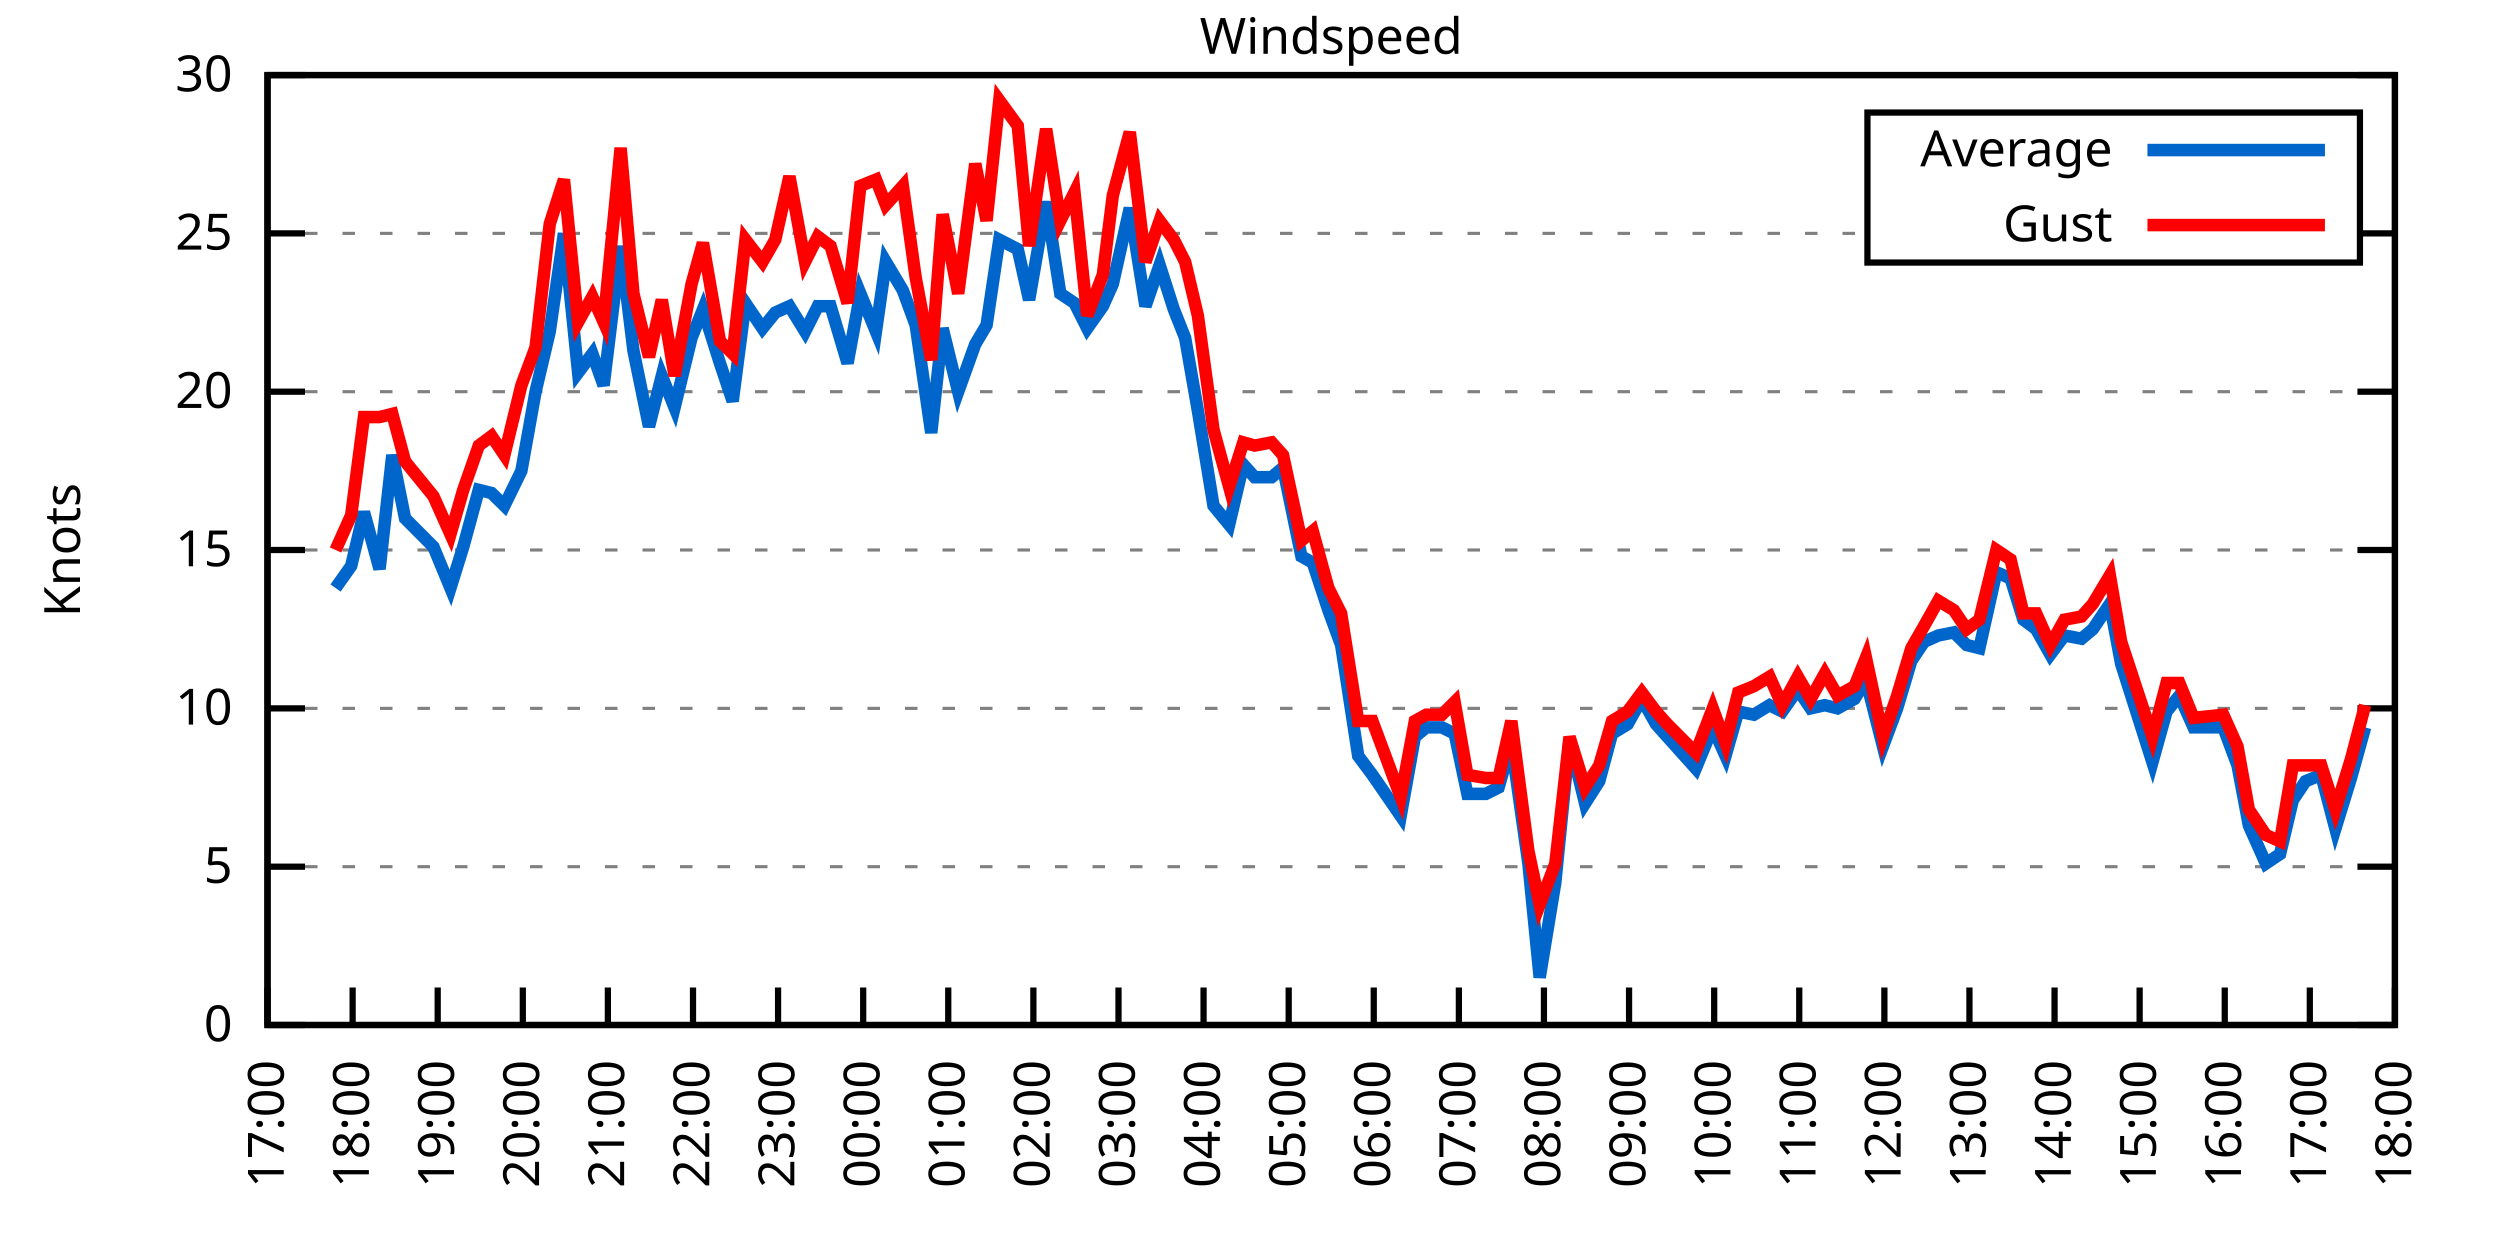
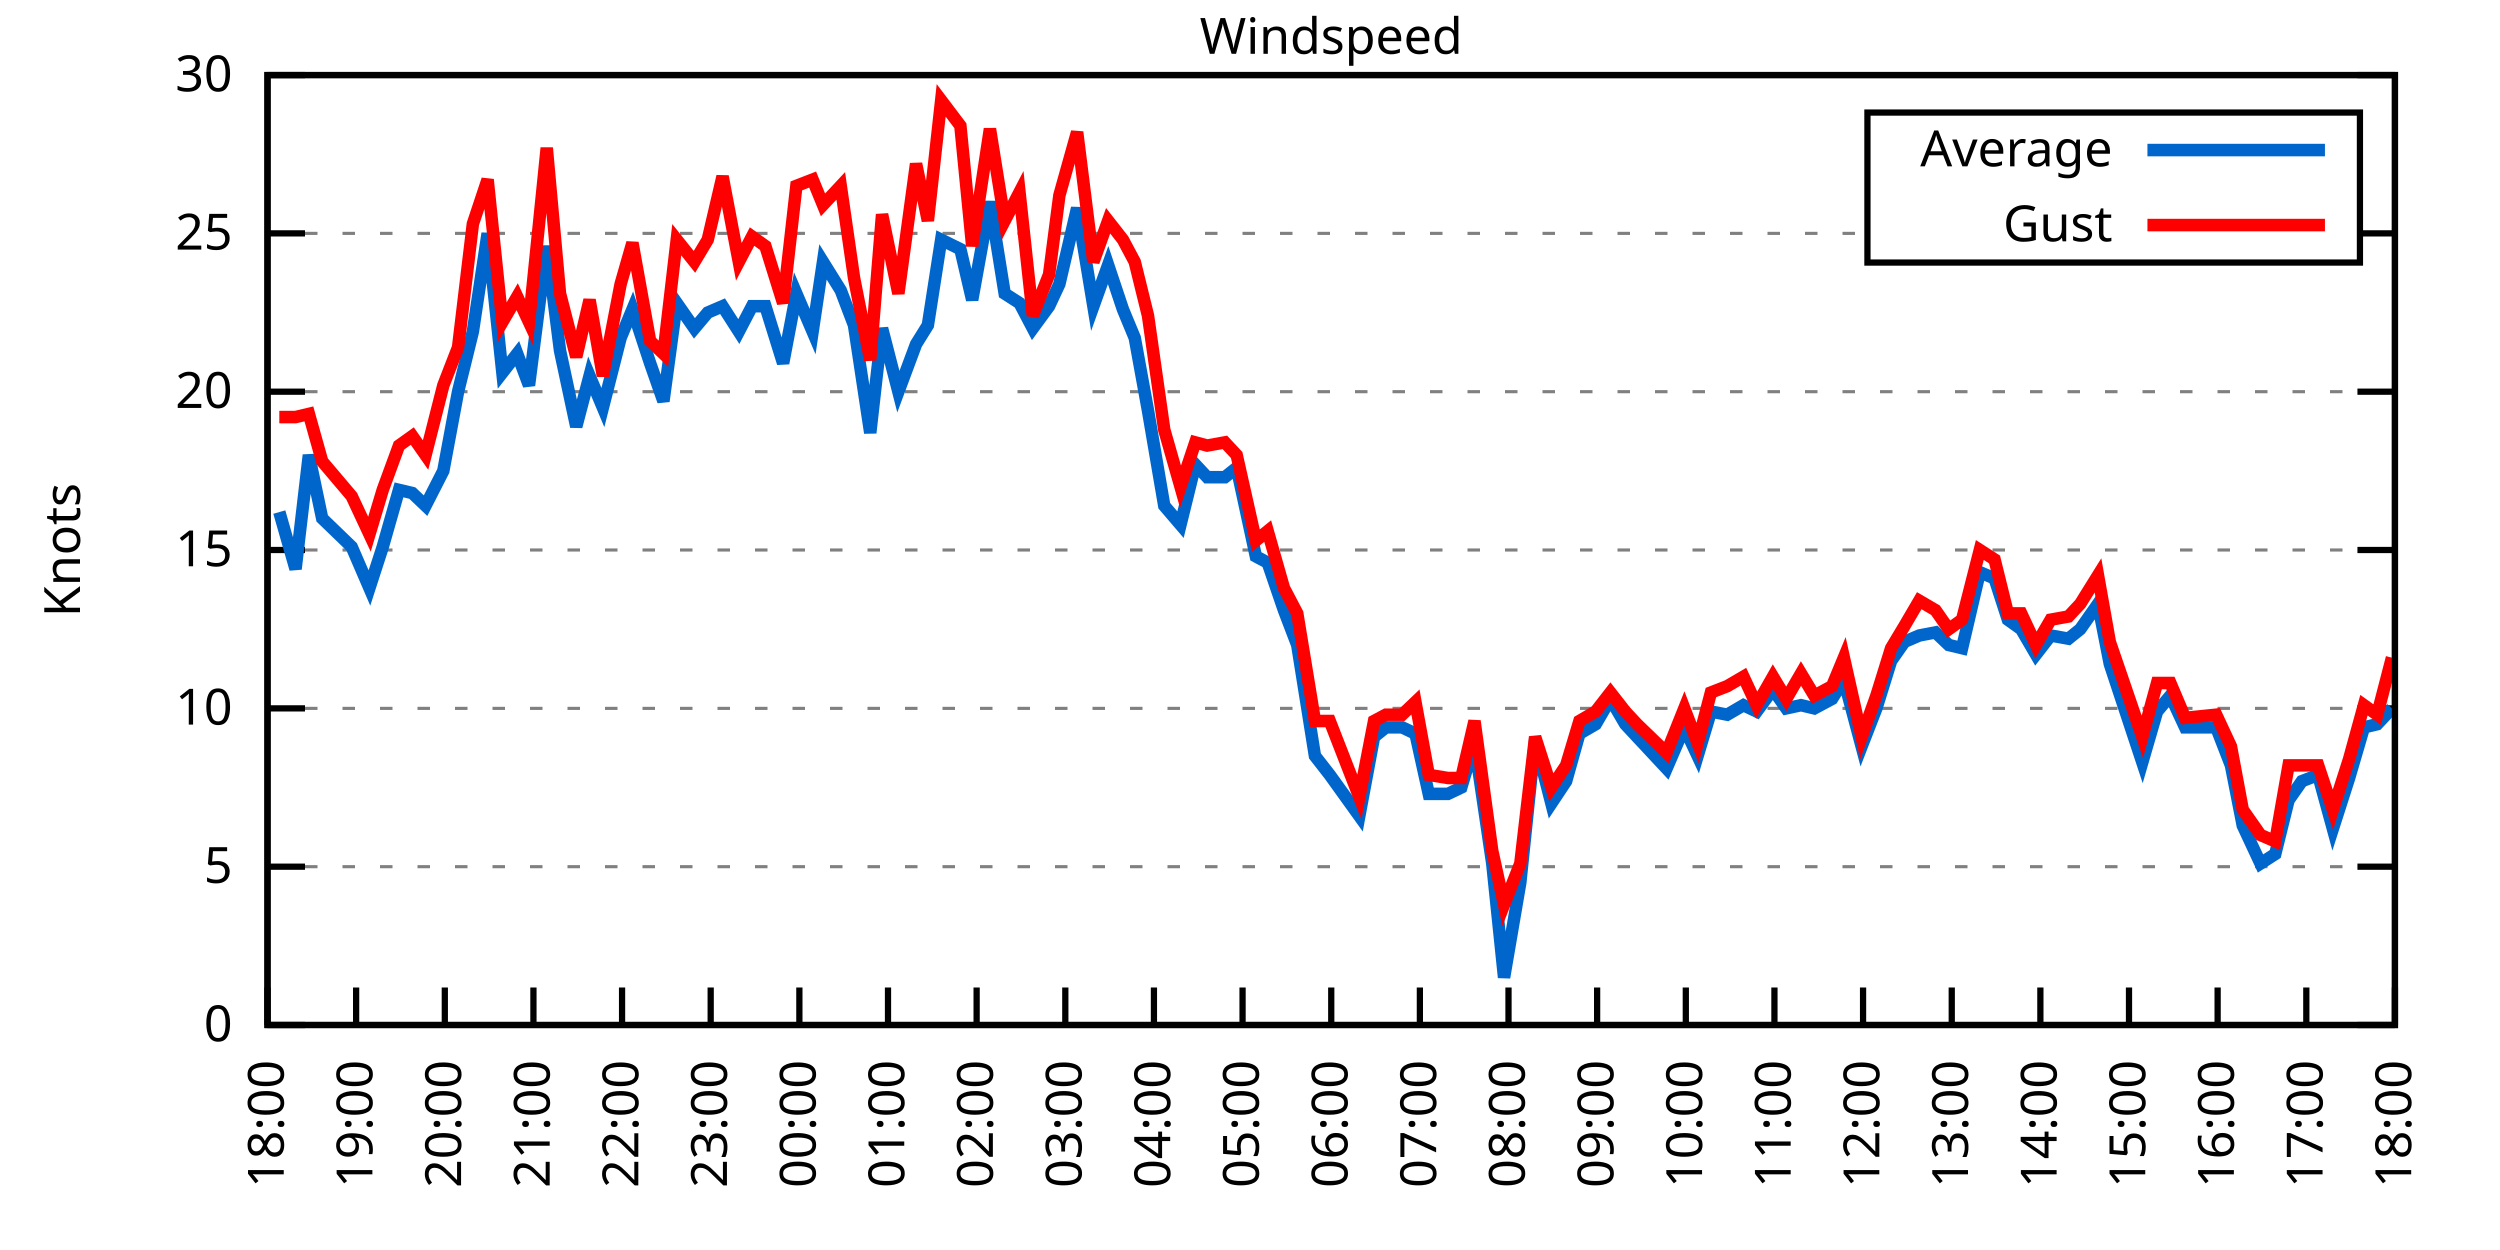
<svg xmlns="http://www.w3.org/2000/svg" xmlns:xlink="http://www.w3.org/1999/xlink" width="400" height="200" viewBox="0 0 400 200">
  <g id="gnuplot_canvas">
    <rect x="0" y="0" width="400" height="200" fill="none" />
    <defs>
      <circle id="gpDot" r="0.5" stroke-width="0.5" stroke="currentColor" />
      <path id="gpPt0" stroke-width="0.333" stroke="currentColor" d="M-1,0 h2 M0,-1 v2" />
      <path id="gpPt1" stroke-width="0.333" stroke="currentColor" d="M-1,-1 L1,1 M1,-1 L-1,1" />
      <path id="gpPt2" stroke-width="0.333" stroke="currentColor" d="M-1,0 L1,0 M0,-1 L0,1 M-1,-1 L1,1 M-1,1 L1,-1" />
      <rect id="gpPt3" stroke-width="0.333" stroke="currentColor" x="-1" y="-1" width="2" height="2" />
      <rect id="gpPt4" stroke-width="0.333" stroke="currentColor" fill="currentColor" x="-1" y="-1" width="2" height="2" />
      <circle id="gpPt5" stroke-width="0.333" stroke="currentColor" cx="0" cy="0" r="1" />
      <use xlink:href="#gpPt5" id="gpPt6" fill="currentColor" stroke="none" />
      <path id="gpPt7" stroke-width="0.333" stroke="currentColor" d="M0,-1.33 L-1.33,0.67 L1.33,0.67 z" />
      <use xlink:href="#gpPt7" id="gpPt8" fill="currentColor" stroke="none" />
      <use xlink:href="#gpPt7" id="gpPt9" stroke="currentColor" transform="rotate(180)" />
      <use xlink:href="#gpPt9" id="gpPt10" fill="currentColor" stroke="none" />
      <use xlink:href="#gpPt3" id="gpPt11" stroke="currentColor" transform="rotate(45)" />
      <use xlink:href="#gpPt11" id="gpPt12" fill="currentColor" stroke="none" />
      <path id="gpPt13" stroke-width="0.333" stroke="currentColor" d="M0,1.330 L1.265,0.411 L0.782,-1.067 L-0.782,-1.076 L-1.265,0.411 z" />
      <use xlink:href="#gpPt13" id="gpPt14" fill="currentColor" stroke="none" />
      <filter id="textbox" filterUnits="objectBoundingBox" x="0" y="0" height="1" width="1">
        <feFlood flood-color="white" flood-opacity="1" result="bgnd" />
        <feComposite in="SourceGraphic" in2="bgnd" operator="atop" />
      </filter>
      <filter id="greybox" filterUnits="objectBoundingBox" x="0" y="0" height="1" width="1">
        <feFlood flood-color="lightgrey" flood-opacity="1" result="grey" />
        <feComposite in="SourceGraphic" in2="grey" operator="atop" />
      </filter>
    </defs>
    <g fill="none" color="white" stroke="currentColor" stroke-width="1.00" stroke-linecap="butt" stroke-linejoin="miter">
</g>
    <g fill="none" color="black" stroke="currentColor" stroke-width="1.00" stroke-linecap="butt" stroke-linejoin="miter">
      <g stroke="none" shape-rendering="crispEdges">
        <polygon fill="rgb(255, 255, 255)" points="42.80,164.00 383.18,164.00 383.18,12.02 42.80,12.02 " />
      </g>
    </g>
    <g fill="none" color="black" stroke="currentColor" stroke-width="1.00" stroke-linecap="butt" stroke-linejoin="miter">
</g>
    <g fill="none" color="black" stroke="black" stroke-width="0.50" stroke-linecap="butt" stroke-linejoin="miter">
</g>
    <g fill="none" color="gray" stroke="currentColor" stroke-width="0.50" stroke-linecap="butt" stroke-linejoin="miter">
      <path stroke="gray" stroke-dasharray="2,4" class="gridline" d="M42.80,164.00 L383.19,164.00  " />
    </g>
    <g fill="none" color="gray" stroke="gray" stroke-width="1.00" stroke-linecap="butt" stroke-linejoin="miter">
</g>
    <g fill="none" color="black" stroke="currentColor" stroke-width="1.00" stroke-linecap="butt" stroke-linejoin="miter">
      <path stroke="black" d="M42.80,164.00 L48.80,164.00 M383.19,164.00 L377.19,164.00  " />
      <g transform="translate(37.20,166.60)" stroke="none" fill="black" font-family="Sans" font-size="8.00" text-anchor="end">
        <text>
          <tspan font-family="Sans"> 0</tspan>
        </text>
      </g>
    </g>
    <g fill="none" color="black" stroke="currentColor" stroke-width="1.00" stroke-linecap="butt" stroke-linejoin="miter">
</g>
    <g fill="none" color="black" stroke="black" stroke-width="0.50" stroke-linecap="butt" stroke-linejoin="miter">
</g>
    <g fill="none" color="gray" stroke="currentColor" stroke-width="0.50" stroke-linecap="butt" stroke-linejoin="miter">
      <path stroke="gray" stroke-dasharray="2,4" class="gridline" d="M42.80,138.67 L383.19,138.67  " />
    </g>
    <g fill="none" color="gray" stroke="gray" stroke-width="1.00" stroke-linecap="butt" stroke-linejoin="miter">
</g>
    <g fill="none" color="black" stroke="currentColor" stroke-width="1.00" stroke-linecap="butt" stroke-linejoin="miter">
      <path stroke="black" d="M42.80,138.67 L48.80,138.67 M383.19,138.67 L377.19,138.67  " />
      <g transform="translate(37.20,141.27)" stroke="none" fill="black" font-family="Sans" font-size="8.00" text-anchor="end">
        <text>
          <tspan font-family="Sans"> 5</tspan>
        </text>
      </g>
    </g>
    <g fill="none" color="black" stroke="currentColor" stroke-width="1.00" stroke-linecap="butt" stroke-linejoin="miter">
</g>
    <g fill="none" color="black" stroke="black" stroke-width="0.50" stroke-linecap="butt" stroke-linejoin="miter">
</g>
    <g fill="none" color="gray" stroke="currentColor" stroke-width="0.50" stroke-linecap="butt" stroke-linejoin="miter">
      <path stroke="gray" stroke-dasharray="2,4" class="gridline" d="M42.80,113.34 L383.19,113.34  " />
    </g>
    <g fill="none" color="gray" stroke="gray" stroke-width="1.00" stroke-linecap="butt" stroke-linejoin="miter">
</g>
    <g fill="none" color="black" stroke="currentColor" stroke-width="1.00" stroke-linecap="butt" stroke-linejoin="miter">
      <path stroke="black" d="M42.80,113.34 L48.80,113.34 M383.19,113.34 L377.19,113.34  " />
      <g transform="translate(37.20,115.94)" stroke="none" fill="black" font-family="Sans" font-size="8.00" text-anchor="end">
        <text>
          <tspan font-family="Sans"> 10</tspan>
        </text>
      </g>
    </g>
    <g fill="none" color="black" stroke="currentColor" stroke-width="1.00" stroke-linecap="butt" stroke-linejoin="miter">
</g>
    <g fill="none" color="black" stroke="black" stroke-width="0.50" stroke-linecap="butt" stroke-linejoin="miter">
</g>
    <g fill="none" color="gray" stroke="currentColor" stroke-width="0.50" stroke-linecap="butt" stroke-linejoin="miter">
      <path stroke="gray" stroke-dasharray="2,4" class="gridline" d="M42.80,88.00 L383.19,88.00  " />
    </g>
    <g fill="none" color="gray" stroke="gray" stroke-width="1.00" stroke-linecap="butt" stroke-linejoin="miter">
</g>
    <g fill="none" color="black" stroke="currentColor" stroke-width="1.00" stroke-linecap="butt" stroke-linejoin="miter">
      <path stroke="black" d="M42.80,88.00 L48.80,88.00 M383.19,88.00 L377.19,88.00  " />
      <g transform="translate(37.20,90.60)" stroke="none" fill="black" font-family="Sans" font-size="8.00" text-anchor="end">
        <text>
          <tspan font-family="Sans"> 15</tspan>
        </text>
      </g>
    </g>
    <g fill="none" color="black" stroke="currentColor" stroke-width="1.00" stroke-linecap="butt" stroke-linejoin="miter">
</g>
    <g fill="none" color="black" stroke="black" stroke-width="0.50" stroke-linecap="butt" stroke-linejoin="miter">
</g>
    <g fill="none" color="gray" stroke="currentColor" stroke-width="0.50" stroke-linecap="butt" stroke-linejoin="miter">
      <path stroke="gray" stroke-dasharray="2,4" class="gridline" d="M42.80,62.67 L383.19,62.67  " />
    </g>
    <g fill="none" color="gray" stroke="gray" stroke-width="1.00" stroke-linecap="butt" stroke-linejoin="miter">
</g>
    <g fill="none" color="black" stroke="currentColor" stroke-width="1.00" stroke-linecap="butt" stroke-linejoin="miter">
      <path stroke="black" d="M42.80,62.67 L48.80,62.67 M383.19,62.67 L377.19,62.67  " />
      <g transform="translate(37.20,65.27)" stroke="none" fill="black" font-family="Sans" font-size="8.00" text-anchor="end">
        <text>
          <tspan font-family="Sans"> 20</tspan>
        </text>
      </g>
    </g>
    <g fill="none" color="black" stroke="currentColor" stroke-width="1.00" stroke-linecap="butt" stroke-linejoin="miter">
</g>
    <g fill="none" color="black" stroke="black" stroke-width="0.50" stroke-linecap="butt" stroke-linejoin="miter">
</g>
    <g fill="none" color="gray" stroke="currentColor" stroke-width="0.50" stroke-linecap="butt" stroke-linejoin="miter">
      <path stroke="gray" stroke-dasharray="2,4" class="gridline" d="M42.80,37.34 L298.79,37.34 M377.59,37.34 L383.19,37.34  " />
    </g>
    <g fill="none" color="gray" stroke="gray" stroke-width="1.00" stroke-linecap="butt" stroke-linejoin="miter">
</g>
    <g fill="none" color="black" stroke="currentColor" stroke-width="1.00" stroke-linecap="butt" stroke-linejoin="miter">
      <path stroke="black" d="M42.80,37.34 L48.80,37.34 M383.19,37.34 L377.19,37.34  " />
      <g transform="translate(37.20,39.94)" stroke="none" fill="black" font-family="Sans" font-size="8.00" text-anchor="end">
        <text>
          <tspan font-family="Sans"> 25</tspan>
        </text>
      </g>
    </g>
    <g fill="none" color="black" stroke="currentColor" stroke-width="1.00" stroke-linecap="butt" stroke-linejoin="miter">
</g>
    <g fill="none" color="black" stroke="black" stroke-width="0.50" stroke-linecap="butt" stroke-linejoin="miter">
</g>
    <g fill="none" color="gray" stroke="currentColor" stroke-width="0.50" stroke-linecap="butt" stroke-linejoin="miter">
      <path stroke="gray" stroke-dasharray="2,4" class="gridline" d="M42.80,12.01 L383.19,12.01  " />
    </g>
    <g fill="none" color="gray" stroke="gray" stroke-width="1.00" stroke-linecap="butt" stroke-linejoin="miter">
</g>
    <g fill="none" color="black" stroke="currentColor" stroke-width="1.00" stroke-linecap="butt" stroke-linejoin="miter">
      <path stroke="black" d="M42.80,12.01 L48.80,12.01 M383.19,12.01 L377.19,12.01  " />
      <g transform="translate(37.20,14.61)" stroke="none" fill="black" font-family="Sans" font-size="8.00" text-anchor="end">
        <text>
          <tspan font-family="Sans"> 30</tspan>
        </text>
      </g>
    </g>
    <g fill="none" color="black" stroke="currentColor" stroke-width="1.00" stroke-linecap="butt" stroke-linejoin="miter">
      <path stroke="black" d="M42.80,164.00 L42.80,158.00  " />
      <g transform="translate(45.40,169.60) rotate(270.00)" stroke="none" fill="black" font-family="Sans" font-size="8.00" text-anchor="end">
        <text>
-           <tspan font-family="Sans">17:00</tspan>
-         </text>
-       </g>
-     </g>
-     <g fill="none" color="black" stroke="currentColor" stroke-width="1.00" stroke-linecap="butt" stroke-linejoin="miter">
-       <path stroke="black" d="M56.42,164.00 L56.42,158.00  " />
-       <g transform="translate(59.02,169.60) rotate(270.00)" stroke="none" fill="black" font-family="Sans" font-size="8.00" text-anchor="end">
-         <text>
          <tspan font-family="Sans">18:00</tspan>
        </text>
      </g>
    </g>
    <g fill="none" color="black" stroke="currentColor" stroke-width="1.00" stroke-linecap="butt" stroke-linejoin="miter">
-       <path stroke="black" d="M70.03,164.00 L70.03,158.00  " />
-       <g transform="translate(72.63,169.60) rotate(270.00)" stroke="none" fill="black" font-family="Sans" font-size="8.00" text-anchor="end">
+       <path stroke="black" d="M56.98,164.00 L56.98,158.00  " />
+       <g transform="translate(59.58,169.60) rotate(270.00)" stroke="none" fill="black" font-family="Sans" font-size="8.00" text-anchor="end">
        <text>
          <tspan font-family="Sans">19:00</tspan>
        </text>
      </g>
    </g>
    <g fill="none" color="black" stroke="currentColor" stroke-width="1.00" stroke-linecap="butt" stroke-linejoin="miter">
-       <path stroke="black" d="M83.65,164.00 L83.65,158.00  " />
-       <g transform="translate(86.25,169.60) rotate(270.00)" stroke="none" fill="black" font-family="Sans" font-size="8.00" text-anchor="end">
+       <path stroke="black" d="M71.17,164.00 L71.17,158.00  " />
+       <g transform="translate(73.77,169.60) rotate(270.00)" stroke="none" fill="black" font-family="Sans" font-size="8.00" text-anchor="end">
        <text>
          <tspan font-family="Sans">20:00</tspan>
        </text>
      </g>
    </g>
    <g fill="none" color="black" stroke="currentColor" stroke-width="1.00" stroke-linecap="butt" stroke-linejoin="miter">
-       <path stroke="black" d="M97.26,164.00 L97.26,158.00  " />
-       <g transform="translate(99.86,169.60) rotate(270.00)" stroke="none" fill="black" font-family="Sans" font-size="8.00" text-anchor="end">
+       <path stroke="black" d="M85.35,164.00 L85.35,158.00  " />
+       <g transform="translate(87.95,169.60) rotate(270.00)" stroke="none" fill="black" font-family="Sans" font-size="8.00" text-anchor="end">
        <text>
          <tspan font-family="Sans">21:00</tspan>
        </text>
      </g>
    </g>
    <g fill="none" color="black" stroke="currentColor" stroke-width="1.00" stroke-linecap="butt" stroke-linejoin="miter">
-       <path stroke="black" d="M110.88,164.00 L110.88,158.00  " />
-       <g transform="translate(113.48,169.60) rotate(270.00)" stroke="none" fill="black" font-family="Sans" font-size="8.00" text-anchor="end">
+       <path stroke="black" d="M99.53,164.00 L99.53,158.00  " />
+       <g transform="translate(102.13,169.60) rotate(270.00)" stroke="none" fill="black" font-family="Sans" font-size="8.00" text-anchor="end">
        <text>
          <tspan font-family="Sans">22:00</tspan>
        </text>
      </g>
    </g>
    <g fill="none" color="black" stroke="currentColor" stroke-width="1.00" stroke-linecap="butt" stroke-linejoin="miter">
-       <path stroke="black" d="M124.49,164.00 L124.49,158.00  " />
-       <g transform="translate(127.09,169.60) rotate(270.00)" stroke="none" fill="black" font-family="Sans" font-size="8.00" text-anchor="end">
+       <path stroke="black" d="M113.71,164.00 L113.71,158.00  " />
+       <g transform="translate(116.31,169.60) rotate(270.00)" stroke="none" fill="black" font-family="Sans" font-size="8.00" text-anchor="end">
        <text>
          <tspan font-family="Sans">23:00</tspan>
        </text>
      </g>
    </g>
    <g fill="none" color="black" stroke="currentColor" stroke-width="1.00" stroke-linecap="butt" stroke-linejoin="miter">
-       <path stroke="black" d="M138.11,164.00 L138.11,158.00  " />
-       <g transform="translate(140.71,169.60) rotate(270.00)" stroke="none" fill="black" font-family="Sans" font-size="8.00" text-anchor="end">
+       <path stroke="black" d="M127.90,164.00 L127.90,158.00  " />
+       <g transform="translate(130.50,169.60) rotate(270.00)" stroke="none" fill="black" font-family="Sans" font-size="8.00" text-anchor="end">
        <text>
          <tspan font-family="Sans">00:00</tspan>
        </text>
      </g>
    </g>
    <g fill="none" color="black" stroke="currentColor" stroke-width="1.00" stroke-linecap="butt" stroke-linejoin="miter">
-       <path stroke="black" d="M151.72,164.00 L151.72,158.00  " />
-       <g transform="translate(154.32,169.60) rotate(270.00)" stroke="none" fill="black" font-family="Sans" font-size="8.00" text-anchor="end">
+       <path stroke="black" d="M142.08,164.00 L142.08,158.00  " />
+       <g transform="translate(144.68,169.60) rotate(270.00)" stroke="none" fill="black" font-family="Sans" font-size="8.00" text-anchor="end">
        <text>
          <tspan font-family="Sans">01:00</tspan>
        </text>
      </g>
    </g>
    <g fill="none" color="black" stroke="currentColor" stroke-width="1.00" stroke-linecap="butt" stroke-linejoin="miter">
-       <path stroke="black" d="M165.34,164.00 L165.34,158.00  " />
-       <g transform="translate(167.94,169.60) rotate(270.00)" stroke="none" fill="black" font-family="Sans" font-size="8.00" text-anchor="end">
+       <path stroke="black" d="M156.26,164.00 L156.26,158.00  " />
+       <g transform="translate(158.86,169.60) rotate(270.00)" stroke="none" fill="black" font-family="Sans" font-size="8.00" text-anchor="end">
        <text>
          <tspan font-family="Sans">02:00</tspan>
        </text>
      </g>
    </g>
    <g fill="none" color="black" stroke="currentColor" stroke-width="1.00" stroke-linecap="butt" stroke-linejoin="miter">
-       <path stroke="black" d="M178.96,164.00 L178.96,158.00  " />
-       <g transform="translate(181.56,169.60) rotate(270.00)" stroke="none" fill="black" font-family="Sans" font-size="8.00" text-anchor="end">
+       <path stroke="black" d="M170.45,164.00 L170.45,158.00  " />
+       <g transform="translate(173.05,169.60) rotate(270.00)" stroke="none" fill="black" font-family="Sans" font-size="8.00" text-anchor="end">
        <text>
          <tspan font-family="Sans">03:00</tspan>
        </text>
      </g>
    </g>
    <g fill="none" color="black" stroke="currentColor" stroke-width="1.00" stroke-linecap="butt" stroke-linejoin="miter">
-       <path stroke="black" d="M192.57,164.00 L192.57,158.00  " />
-       <g transform="translate(195.17,169.60) rotate(270.00)" stroke="none" fill="black" font-family="Sans" font-size="8.00" text-anchor="end">
+       <path stroke="black" d="M184.63,164.00 L184.63,158.00  " />
+       <g transform="translate(187.23,169.60) rotate(270.00)" stroke="none" fill="black" font-family="Sans" font-size="8.00" text-anchor="end">
        <text>
          <tspan font-family="Sans">04:00</tspan>
        </text>
      </g>
    </g>
    <g fill="none" color="black" stroke="currentColor" stroke-width="1.00" stroke-linecap="butt" stroke-linejoin="miter">
-       <path stroke="black" d="M206.19,164.00 L206.19,158.00  " />
-       <g transform="translate(208.79,169.60) rotate(270.00)" stroke="none" fill="black" font-family="Sans" font-size="8.00" text-anchor="end">
+       <path stroke="black" d="M198.81,164.00 L198.81,158.00  " />
+       <g transform="translate(201.41,169.60) rotate(270.00)" stroke="none" fill="black" font-family="Sans" font-size="8.00" text-anchor="end">
        <text>
          <tspan font-family="Sans">05:00</tspan>
        </text>
      </g>
    </g>
    <g fill="none" color="black" stroke="currentColor" stroke-width="1.00" stroke-linecap="butt" stroke-linejoin="miter">
-       <path stroke="black" d="M219.80,164.00 L219.80,158.00  " />
-       <g transform="translate(222.40,169.60) rotate(270.00)" stroke="none" fill="black" font-family="Sans" font-size="8.00" text-anchor="end">
+       <path stroke="black" d="M213.00,164.00 L213.00,158.00  " />
+       <g transform="translate(215.60,169.60) rotate(270.00)" stroke="none" fill="black" font-family="Sans" font-size="8.00" text-anchor="end">
        <text>
          <tspan font-family="Sans">06:00</tspan>
        </text>
      </g>
    </g>
    <g fill="none" color="black" stroke="currentColor" stroke-width="1.00" stroke-linecap="butt" stroke-linejoin="miter">
-       <path stroke="black" d="M233.42,164.00 L233.42,158.00  " />
-       <g transform="translate(236.02,169.60) rotate(270.00)" stroke="none" fill="black" font-family="Sans" font-size="8.00" text-anchor="end">
+       <path stroke="black" d="M227.18,164.00 L227.18,158.00  " />
+       <g transform="translate(229.78,169.60) rotate(270.00)" stroke="none" fill="black" font-family="Sans" font-size="8.00" text-anchor="end">
        <text>
          <tspan font-family="Sans">07:00</tspan>
        </text>
      </g>
    </g>
    <g fill="none" color="black" stroke="currentColor" stroke-width="1.00" stroke-linecap="butt" stroke-linejoin="miter">
-       <path stroke="black" d="M247.03,164.00 L247.03,158.00  " />
-       <g transform="translate(249.63,169.60) rotate(270.00)" stroke="none" fill="black" font-family="Sans" font-size="8.00" text-anchor="end">
+       <path stroke="black" d="M241.36,164.00 L241.36,158.00  " />
+       <g transform="translate(243.96,169.60) rotate(270.00)" stroke="none" fill="black" font-family="Sans" font-size="8.00" text-anchor="end">
        <text>
          <tspan font-family="Sans">08:00</tspan>
        </text>
      </g>
    </g>
    <g fill="none" color="black" stroke="currentColor" stroke-width="1.00" stroke-linecap="butt" stroke-linejoin="miter">
-       <path stroke="black" d="M260.65,164.00 L260.65,158.00  " />
-       <g transform="translate(263.25,169.60) rotate(270.00)" stroke="none" fill="black" font-family="Sans" font-size="8.00" text-anchor="end">
+       <path stroke="black" d="M255.54,164.00 L255.54,158.00  " />
+       <g transform="translate(258.14,169.60) rotate(270.00)" stroke="none" fill="black" font-family="Sans" font-size="8.00" text-anchor="end">
        <text>
          <tspan font-family="Sans">09:00</tspan>
        </text>
      </g>
    </g>
    <g fill="none" color="black" stroke="currentColor" stroke-width="1.00" stroke-linecap="butt" stroke-linejoin="miter">
-       <path stroke="black" d="M274.27,164.00 L274.27,158.00  " />
-       <g transform="translate(276.87,169.60) rotate(270.00)" stroke="none" fill="black" font-family="Sans" font-size="8.00" text-anchor="end">
+       <path stroke="black" d="M269.73,164.00 L269.73,158.00  " />
+       <g transform="translate(272.33,169.60) rotate(270.00)" stroke="none" fill="black" font-family="Sans" font-size="8.00" text-anchor="end">
        <text>
          <tspan font-family="Sans">10:00</tspan>
        </text>
      </g>
    </g>
    <g fill="none" color="black" stroke="currentColor" stroke-width="1.00" stroke-linecap="butt" stroke-linejoin="miter">
-       <path stroke="black" d="M287.88,164.00 L287.88,158.00  " />
-       <g transform="translate(290.48,169.60) rotate(270.00)" stroke="none" fill="black" font-family="Sans" font-size="8.00" text-anchor="end">
+       <path stroke="black" d="M283.91,164.00 L283.91,158.00  " />
+       <g transform="translate(286.51,169.60) rotate(270.00)" stroke="none" fill="black" font-family="Sans" font-size="8.00" text-anchor="end">
        <text>
          <tspan font-family="Sans">11:00</tspan>
        </text>
      </g>
    </g>
    <g fill="none" color="black" stroke="currentColor" stroke-width="1.00" stroke-linecap="butt" stroke-linejoin="miter">
-       <path stroke="black" d="M301.50,164.00 L301.50,158.00  " />
-       <g transform="translate(304.10,169.60) rotate(270.00)" stroke="none" fill="black" font-family="Sans" font-size="8.00" text-anchor="end">
+       <path stroke="black" d="M298.09,164.00 L298.09,158.00  " />
+       <g transform="translate(300.69,169.60) rotate(270.00)" stroke="none" fill="black" font-family="Sans" font-size="8.00" text-anchor="end">
        <text>
          <tspan font-family="Sans">12:00</tspan>
        </text>
      </g>
    </g>
    <g fill="none" color="black" stroke="currentColor" stroke-width="1.00" stroke-linecap="butt" stroke-linejoin="miter">
-       <path stroke="black" d="M315.11,164.00 L315.11,158.00  " />
-       <g transform="translate(317.71,169.60) rotate(270.00)" stroke="none" fill="black" font-family="Sans" font-size="8.00" text-anchor="end">
+       <path stroke="black" d="M312.28,164.00 L312.28,158.00  " />
+       <g transform="translate(314.88,169.60) rotate(270.00)" stroke="none" fill="black" font-family="Sans" font-size="8.00" text-anchor="end">
        <text>
          <tspan font-family="Sans">13:00</tspan>
        </text>
      </g>
    </g>
    <g fill="none" color="black" stroke="currentColor" stroke-width="1.00" stroke-linecap="butt" stroke-linejoin="miter">
-       <path stroke="black" d="M328.73,164.00 L328.73,158.00  " />
-       <g transform="translate(331.33,169.60) rotate(270.00)" stroke="none" fill="black" font-family="Sans" font-size="8.00" text-anchor="end">
+       <path stroke="black" d="M326.46,164.00 L326.46,158.00  " />
+       <g transform="translate(329.06,169.60) rotate(270.00)" stroke="none" fill="black" font-family="Sans" font-size="8.00" text-anchor="end">
        <text>
          <tspan font-family="Sans">14:00</tspan>
        </text>
      </g>
    </g>
    <g fill="none" color="black" stroke="currentColor" stroke-width="1.00" stroke-linecap="butt" stroke-linejoin="miter">
-       <path stroke="black" d="M342.34,164.00 L342.34,158.00  " />
-       <g transform="translate(344.94,169.60) rotate(270.00)" stroke="none" fill="black" font-family="Sans" font-size="8.00" text-anchor="end">
+       <path stroke="black" d="M340.64,164.00 L340.64,158.00  " />
+       <g transform="translate(343.24,169.60) rotate(270.00)" stroke="none" fill="black" font-family="Sans" font-size="8.00" text-anchor="end">
        <text>
          <tspan font-family="Sans">15:00</tspan>
        </text>
      </g>
    </g>
    <g fill="none" color="black" stroke="currentColor" stroke-width="1.00" stroke-linecap="butt" stroke-linejoin="miter">
-       <path stroke="black" d="M355.96,164.00 L355.96,158.00  " />
-       <g transform="translate(358.56,169.60) rotate(270.00)" stroke="none" fill="black" font-family="Sans" font-size="8.00" text-anchor="end">
+       <path stroke="black" d="M354.82,164.00 L354.82,158.00  " />
+       <g transform="translate(357.42,169.60) rotate(270.00)" stroke="none" fill="black" font-family="Sans" font-size="8.00" text-anchor="end">
        <text>
          <tspan font-family="Sans">16:00</tspan>
        </text>
      </g>
    </g>
    <g fill="none" color="black" stroke="currentColor" stroke-width="1.00" stroke-linecap="butt" stroke-linejoin="miter">
-       <path stroke="black" d="M369.57,164.00 L369.57,158.00  " />
-       <g transform="translate(372.17,169.60) rotate(270.00)" stroke="none" fill="black" font-family="Sans" font-size="8.00" text-anchor="end">
+       <path stroke="black" d="M369.01,164.00 L369.01,158.00  " />
+       <g transform="translate(371.61,169.60) rotate(270.00)" stroke="none" fill="black" font-family="Sans" font-size="8.00" text-anchor="end">
        <text>
          <tspan font-family="Sans">17:00</tspan>
        </text>
      </g>
    </g>
    <g fill="none" color="black" stroke="currentColor" stroke-width="1.00" stroke-linecap="butt" stroke-linejoin="miter">
      <path stroke="black" d="M383.19,164.00 L383.19,158.00  " />
      <g transform="translate(385.79,169.60) rotate(270.00)" stroke="none" fill="black" font-family="Sans" font-size="8.00" text-anchor="end">
        <text>
          <tspan font-family="Sans">18:00</tspan>
        </text>
      </g>
    </g>
    <g fill="none" color="black" stroke="currentColor" stroke-width="1.00" stroke-linecap="butt" stroke-linejoin="miter">
</g>
    <g fill="none" color="black" stroke="currentColor" stroke-width="1.00" stroke-linecap="butt" stroke-linejoin="miter">
      <path stroke="black" d="M42.80,12.01 L42.80,164.00 L383.19,164.00 L383.19,12.01 L42.80,12.01 Z  " />
    </g>
    <g fill="none" color="black" stroke="currentColor" stroke-width="1.00" stroke-linecap="butt" stroke-linejoin="miter">
</g>
    <g fill="none" color="black" stroke="currentColor" stroke-width="1.00" stroke-linecap="butt" stroke-linejoin="miter">
      <path stroke="black" d="M298.79,42.01 L298.79,18.01 L377.59,18.01 L377.59,42.01 L298.79,42.01 Z  " />
    </g>
    <g id="Windspeed_plot_1">
      <g fill="none" color="white" stroke="black" stroke-width="2.00" stroke-linecap="butt" stroke-linejoin="miter">
</g>
      <g fill="none" color="black" stroke="currentColor" stroke-width="2.00" stroke-linecap="butt" stroke-linejoin="miter">
        <g transform="translate(337.99,26.61)" stroke="none" fill="black" font-family="Sans" font-size="8.00" text-anchor="end">
          <text>
            <tspan font-family="Sans">Average</tspan>
          </text>
        </g>
      </g>
      <g fill="none" color="black" stroke="currentColor" stroke-width="2.00" stroke-linecap="butt" stroke-linejoin="miter">
-         <path stroke="rgb(  0, 102, 204)" d="M343.59,24.01 L371.99,24.01 M53.69,94.08 L56.19,90.54 L58.23,81.93 L60.73,91.04 L62.77,72.81 L64.81,82.94   L69.35,87.50 L72.07,94.08 L74.12,87.50 L76.61,78.38 L78.65,78.89 L80.70,80.91 L83.42,75.34 L85.69,62.67   L87.96,53.05 L90.23,37.34 L92.50,59.63 L94.77,56.59 L96.58,61.66 L99.30,39.37 L101.35,56.09 L103.84,68.25   L105.89,60.14 L107.93,65.21 L110.65,54.06 L112.47,49.50 L115.19,58.11 L117.23,64.19 L119.27,48.49 L122.00,52.54   L124.04,50.01 L126.31,48.99 L128.81,53.05 L130.85,48.99 L132.89,48.99 L135.61,58.11 L137.66,46.97 L140.15,53.05   L141.74,41.90 L144.46,46.46 L146.51,52.03 L149.00,69.26 L150.82,52.54 L153.31,62.67 L156.04,55.07 L157.85,52.03   L159.89,38.35 L162.84,39.87 L164.66,47.98 L167.38,32.28 L169.65,46.97 L171.92,48.49 L173.96,52.54 L176.46,48.99   L178.05,45.45 L180.77,33.29 L183.27,48.99 L185.54,42.41 L187.81,49.50 L189.62,54.06 L191.66,65.71 L194.16,80.91   L196.66,83.95 L198.93,74.33 L200.74,76.35 L203.46,76.35 L205.28,74.83 L208.23,89.02 L210.04,90.03 L212.54,97.63   L214.58,103.20 L217.31,120.94 L219.58,123.98 L224.11,130.56 L226.38,117.90 L228.20,116.38 L230.70,116.38 L232.74,117.39   L234.78,127.02 L237.73,127.02 L239.77,126.00 L241.81,118.91 L244.54,138.16 L246.35,156.40 L248.85,141.20 L251.12,118.40   L253.61,128.54 L255.88,124.99 L257.93,117.39 L260.42,115.87 L262.69,111.82 L264.96,115.87 L266.78,117.90 L271.32,122.96   L274.04,116.38 L276.08,120.94 L278.12,113.84 L280.62,114.35 L283.12,112.83 L285.16,113.84 L287.65,110.30 L289.70,113.34   L291.97,112.83 L294.01,113.34 L296.73,111.82 L298.55,108.78 L301.27,119.42 L303.54,113.34 L305.81,105.74 L307.85,102.70   L310.12,101.68 L312.62,101.18 L314.66,103.20 L316.70,103.71 L319.42,91.55 L321.69,92.56 L323.74,99.15 L325.78,100.67   L328.05,104.72 L330.32,101.68 L333.04,102.19 L334.85,100.67 L337.58,96.62 L339.39,106.24 L344.39,121.95 L346.65,113.84   L348.70,111.31 L350.97,116.38 L355.73,116.38 L358.00,122.46 L359.82,132.08 L362.54,138.16 L364.81,136.64 L366.85,128.03   L368.89,124.99 L371.39,123.98 L373.66,132.59 L376.16,124.48 L378.42,116.38  " />
+         <path stroke="rgb(  0, 102, 204)" d="M343.59,24.01 L371.99,24.01 M44.69,81.93 L47.29,91.04 L49.42,72.81 L51.55,82.94 L56.27,87.50 L59.11,94.08   L61.24,87.50 L63.84,78.38 L65.97,78.89 L68.09,80.91 L70.93,75.34 L73.29,62.67 L75.66,53.05 L78.02,37.34   L80.38,59.63 L82.75,56.59 L84.64,61.66 L87.48,39.37 L89.60,56.09 L92.20,68.25 L94.33,60.14 L96.46,65.21   L99.30,54.06 L101.19,49.50 L104.02,58.11 L106.15,64.19 L108.28,48.49 L111.11,52.54 L113.24,50.01 L115.61,48.99   L118.21,53.05 L120.33,48.99 L122.46,48.99 L125.30,58.11 L127.42,46.97 L130.02,53.05 L131.68,41.90 L134.52,46.46   L136.64,52.03 L139.24,69.26 L141.13,52.54 L143.74,62.67 L146.57,55.07 L148.46,52.03 L150.59,38.35 L153.66,39.87   L155.55,47.98 L158.39,32.28 L160.75,46.97 L163.12,48.49 L165.25,52.54 L167.85,48.99 L169.50,45.45 L172.34,33.29   L174.94,48.99 L177.30,42.41 L179.67,49.50 L181.56,54.06 L183.68,65.71 L186.28,80.91 L188.88,83.95 L191.25,74.33   L193.14,76.35 L195.98,76.35 L197.87,74.83 L200.94,89.02 L202.83,90.03 L205.43,97.63 L207.56,103.20 L210.39,120.94   L212.76,123.98 L217.49,130.56 L219.85,117.90 L221.74,116.38 L224.34,116.38 L226.47,117.39 L228.60,127.02 L231.67,127.02   L233.80,126.00 L235.92,118.91 L238.76,138.16 L240.65,156.40 L243.25,141.20 L245.62,118.40 L248.22,128.54 L250.58,124.99   L252.71,117.39 L255.31,115.87 L257.67,111.82 L260.04,115.87 L261.93,117.90 L266.65,122.96 L269.49,116.38 L271.62,120.94   L273.75,113.84 L276.35,114.35 L278.95,112.83 L281.07,113.84 L283.67,110.30 L285.80,113.34 L288.16,112.83 L290.29,113.34   L293.13,111.82 L295.02,108.78 L297.86,119.42 L300.22,113.34 L302.58,105.74 L304.71,102.70 L307.08,101.68 L309.68,101.18   L311.80,103.20 L313.93,103.71 L316.77,91.55 L319.13,92.56 L321.26,99.15 L323.39,100.67 L325.75,104.72 L328.11,101.68   L330.95,102.19 L332.84,100.67 L335.68,96.62 L337.57,106.24 L342.77,121.95 L345.13,113.84 L347.26,111.31 L349.62,116.38   L354.59,116.38 L356.95,122.46 L358.84,132.08 L361.68,138.16 L364.04,136.64 L366.17,128.03 L368.30,124.99 L370.90,123.98   L373.26,132.59 L375.86,124.48 L378.23,116.38 L380.35,115.87 L382.72,113.34  " />
      </g>
    </g>
    <g id="Windspeed_plot_2">
      <g fill="none" color="black" stroke="currentColor" stroke-width="2.00" stroke-linecap="butt" stroke-linejoin="miter">
        <g transform="translate(337.99,38.61)" stroke="none" fill="black" font-family="Sans" font-size="8.00" text-anchor="end">
          <text>
            <tspan font-family="Sans">Gust</tspan>
          </text>
        </g>
      </g>
      <g fill="none" color="black" stroke="currentColor" stroke-width="2.00" stroke-linecap="butt" stroke-linejoin="miter">
-         <path stroke="rgb(255,   0,   0)" d="M343.59,36.01 L371.99,36.01 M53.69,88.00 L56.19,82.43 L58.23,66.73 L60.73,66.73 L62.77,66.22 L64.81,73.82   L69.35,79.39 L72.07,85.47 L74.12,78.38 L76.61,71.29 L78.65,69.77 L80.70,72.81 L83.42,61.66 L85.69,55.58   L87.96,35.82 L90.23,28.73 L92.50,51.53 L94.77,47.47 L96.58,51.53 L99.30,23.66 L101.35,46.97 L103.84,57.10   L105.89,47.98 L107.93,60.14 L110.65,45.45 L112.47,38.86 L115.19,54.57 L117.23,56.59 L119.27,38.35 L122.00,41.90   L124.04,38.35 L126.31,28.22 L128.81,41.90 L130.85,37.85 L132.89,39.37 L135.61,48.49 L137.66,29.74 L140.15,28.73   L141.74,32.78 L144.46,29.74 L146.51,44.43 L149.00,57.61 L150.82,34.30 L153.31,46.97 L156.04,26.20 L157.85,35.32   L159.89,16.06 L162.84,20.12 L164.66,39.37 L167.38,20.62 L169.65,35.32 L171.92,30.76 L173.96,50.51 L176.46,43.93   L178.05,31.26 L180.77,21.13 L183.27,41.90 L185.54,35.32 L187.81,38.35 L189.62,41.90 L191.66,50.51 L194.16,68.75   L196.66,77.87 L198.93,70.78 L200.74,71.29 L203.46,70.78 L205.28,72.81 L208.23,86.49 L210.04,84.97 L212.54,94.08   L214.58,98.14 L217.31,115.36 L219.58,115.36 L224.11,127.52 L226.38,115.36 L228.20,114.35 L230.70,114.35 L232.74,112.32   L234.78,123.98 L237.73,124.48 L239.77,124.48 L241.81,115.36 L244.54,136.14 L246.35,144.75 L248.85,138.16 L251.12,117.90   L253.61,126.00 L255.88,122.46 L257.93,115.36 L260.42,113.84 L262.69,110.80 L264.96,113.84 L266.78,115.87 L271.32,120.43   L274.04,113.34 L276.08,118.91 L278.12,110.80 L280.62,109.79 L283.12,108.27 L285.16,112.83 L287.65,108.27 L289.70,111.82   L291.97,107.76 L294.01,111.31 L296.73,109.79 L298.55,105.23 L301.27,117.90 L303.54,111.31 L305.81,103.71 L307.85,100.16   L310.12,96.11 L312.62,97.63 L314.66,100.67 L316.70,99.15 L319.42,88.00 L321.69,89.52 L323.74,98.14 L325.78,98.14   L328.05,103.20 L330.32,99.15 L333.04,98.64 L334.85,96.62 L337.58,92.06 L339.39,102.70 L344.39,117.90 L346.65,109.28   L348.70,109.28 L350.97,114.86 L355.73,114.35 L358.00,119.42 L359.82,129.55 L362.54,133.60 L364.81,134.62 L366.85,122.46   L368.89,122.46 L371.39,122.46 L373.66,129.55 L376.16,121.44 L378.42,112.83  " />
+         <path stroke="rgb(255,   0,   0)" d="M343.59,36.01 L371.99,36.01 M44.69,66.73 L47.29,66.73 L49.42,66.22 L51.55,73.82 L56.27,79.39 L59.11,85.47   L61.24,78.38 L63.84,71.29 L65.97,69.77 L68.09,72.81 L70.93,61.66 L73.29,55.58 L75.66,35.82 L78.02,28.73   L80.38,51.53 L82.75,47.47 L84.64,51.53 L87.48,23.66 L89.60,46.97 L92.20,57.10 L94.33,47.98 L96.46,60.14   L99.30,45.45 L101.19,38.86 L104.02,54.57 L106.15,56.59 L108.28,38.35 L111.11,41.90 L113.24,38.35 L115.61,28.22   L118.21,41.90 L120.33,37.85 L122.46,39.37 L125.30,48.49 L127.42,29.74 L130.02,28.73 L131.68,32.78 L134.52,29.74   L136.64,44.43 L139.24,57.61 L141.13,34.30 L143.74,46.97 L146.57,26.20 L148.46,35.32 L150.59,16.06 L153.66,20.12   L155.55,39.37 L158.39,20.62 L160.75,35.32 L163.12,30.76 L165.25,50.51 L167.85,43.93 L169.50,31.26 L172.34,21.13   L174.94,41.90 L177.30,35.32 L179.67,38.35 L181.56,41.90 L183.68,50.51 L186.28,68.75 L188.88,77.87 L191.25,70.78   L193.14,71.29 L195.98,70.78 L197.87,72.81 L200.94,86.49 L202.83,84.97 L205.43,94.08 L207.56,98.14 L210.39,115.36   L212.76,115.36 L217.49,127.52 L219.85,115.36 L221.74,114.35 L224.34,114.35 L226.47,112.32 L228.60,123.98 L231.67,124.48   L233.80,124.48 L235.92,115.36 L238.76,136.14 L240.65,144.75 L243.25,138.16 L245.62,117.90 L248.22,126.00 L250.58,122.46   L252.71,115.36 L255.31,113.84 L257.67,110.80 L260.04,113.84 L261.93,115.87 L266.65,120.43 L269.49,113.34 L271.62,118.91   L273.75,110.80 L276.35,109.79 L278.95,108.27 L281.07,112.83 L283.67,108.27 L285.80,111.82 L288.16,107.76 L290.29,111.31   L293.13,109.79 L295.02,105.23 L297.86,117.90 L300.22,111.31 L302.58,103.71 L304.71,100.16 L307.08,96.11 L309.68,97.63   L311.80,100.67 L313.93,99.15 L316.77,88.00 L319.13,89.52 L321.26,98.14 L323.39,98.14 L325.75,103.20 L328.11,99.15   L330.95,98.64 L332.84,96.62 L335.68,92.06 L337.57,102.70 L342.77,117.90 L345.13,109.28 L347.26,109.28 L349.62,114.86   L354.59,114.35 L356.95,119.42 L358.84,129.55 L361.68,133.60 L364.04,134.62 L366.17,122.46 L368.30,122.46 L370.90,122.46   L373.26,129.55 L375.86,121.44 L378.23,112.83 L380.35,114.35 L382.72,105.23  " />
      </g>
    </g>
    <g fill="none" color="black" stroke="currentColor" stroke-width="2.00" stroke-linecap="butt" stroke-linejoin="miter">
</g>
    <g fill="none" color="black" stroke="black" stroke-width="1.00" stroke-linecap="butt" stroke-linejoin="miter">
</g>
    <g fill="none" color="black" stroke="currentColor" stroke-width="1.00" stroke-linecap="butt" stroke-linejoin="miter">
      <path stroke="black" d="M42.80,12.01 L42.80,164.00 L383.19,164.00 L383.19,12.01 L42.80,12.01 Z  " />
      <g transform="translate(12.80,88.01) rotate(270.00)" stroke="none" fill="black" font-family="Sans" font-size="8.00" text-anchor="middle">
        <text>
          <tspan font-family="Sans">Knots</tspan>
        </text>
      </g>
    </g>
    <g fill="none" color="black" stroke="currentColor" stroke-width="1.00" stroke-linecap="butt" stroke-linejoin="miter">
</g>
    <g fill="none" color="black" stroke="currentColor" stroke-width="1.00" stroke-linecap="butt" stroke-linejoin="miter">
      <g transform="translate(212.99,8.61)" stroke="none" fill="black" font-family="Sans" font-size="8.00" text-anchor="middle">
        <text>
          <tspan font-family="Sans">Windspeed</tspan>
        </text>
      </g>
    </g>
    <g fill="none" color="black" stroke="currentColor" stroke-width="1.00" stroke-linecap="butt" stroke-linejoin="miter">
</g>
  </g>
</svg>
